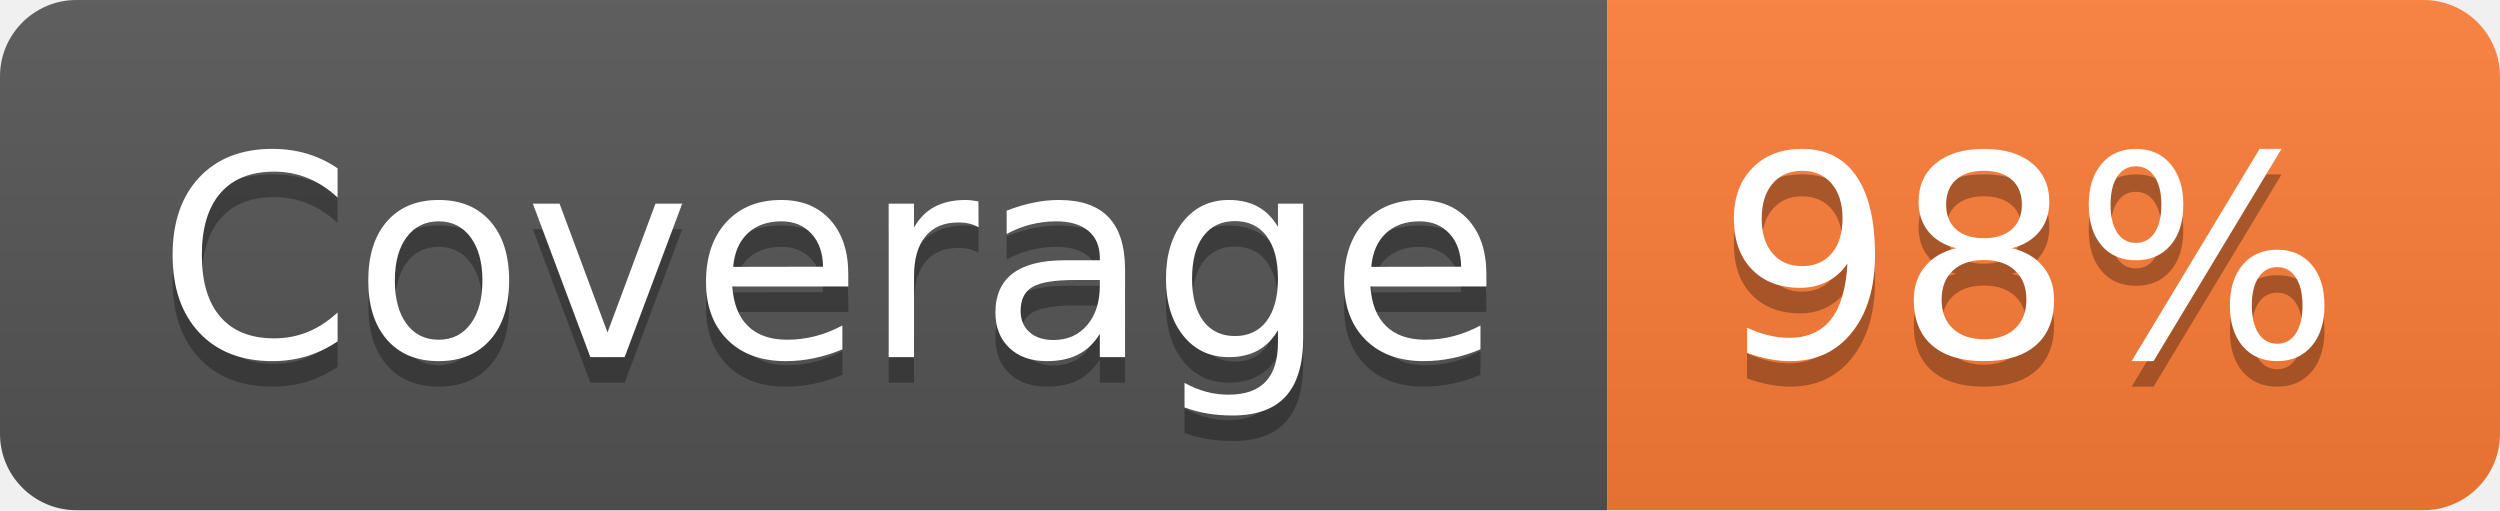
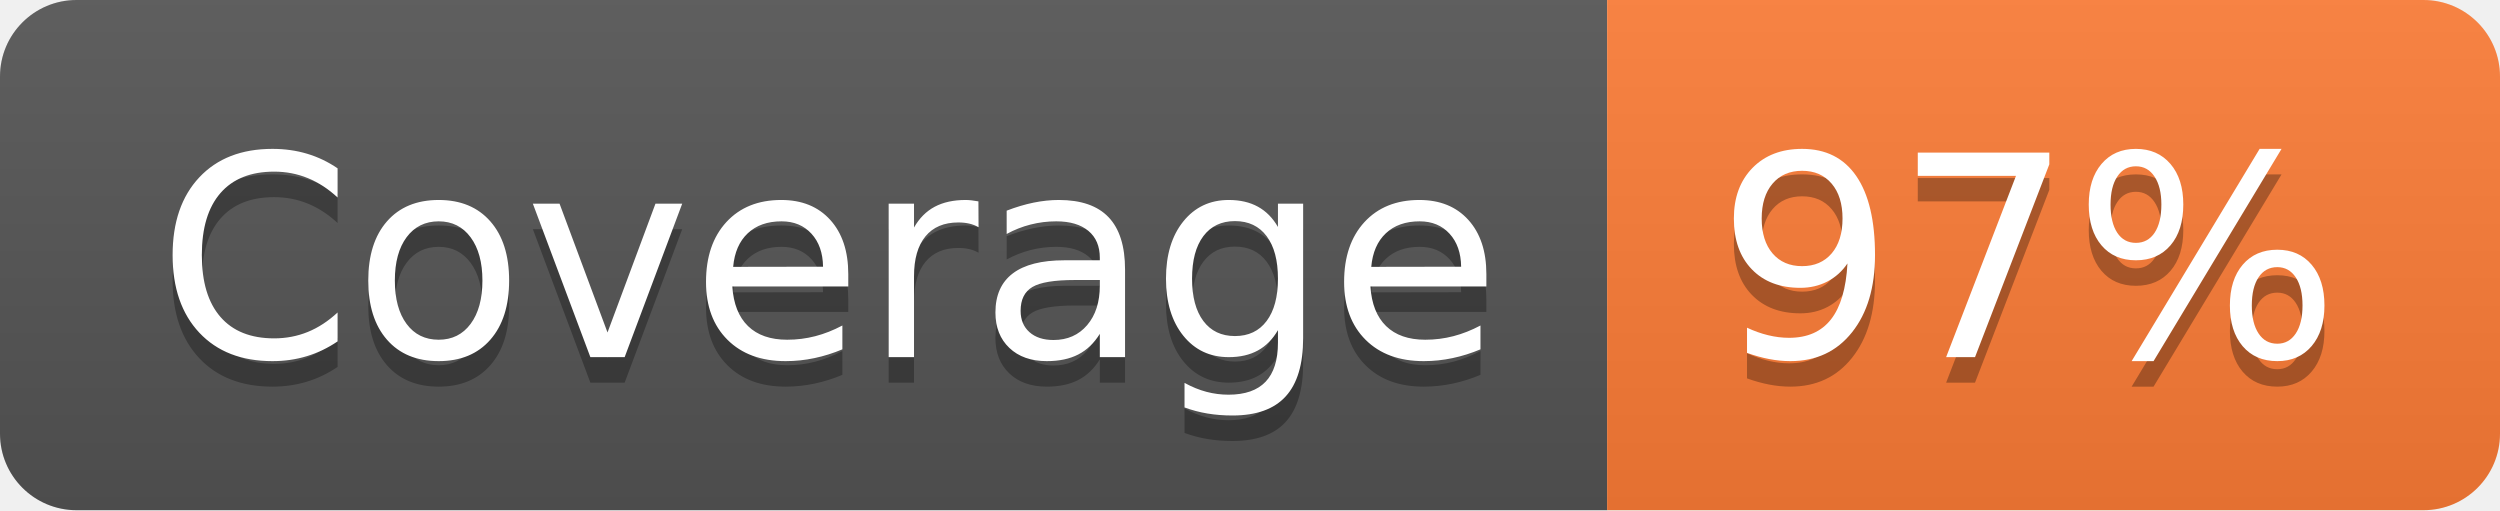
- <svg xmlns="http://www.w3.org/2000/svg" width="98" height="20" role="img" aria-label="Coverage: 98%">
+ <svg xmlns="http://www.w3.org/2000/svg" width="98" height="20" role="img" aria-label="Coverage: 97%">
  <linearGradient id="s" x2="0" y2="100%">
    <stop offset="0" stop-color="#bbb" stop-opacity=".1" />
    <stop offset="1" stop-opacity=".1" />
  </linearGradient>
  <clipPath id="r">
    <rect width="98" height="20" rx="3" fill="#fff" />
  </clipPath>
  <g clip-path="url(#r)">
    <rect width="63" height="20" fill="#555" />
    <rect x="63" width="35" height="20" fill="#fe7d37" />
    <rect width="98" height="20" fill="url(#s)" />
  </g>
  <g fill="#fff" text-anchor="middle" font-family="Verdana,Geneva,DejaVu Sans,sans-serif" text-rendering="geometricPrecision" font-size="110">
    <text aria-hidden="true" x="325" y="150" fill="#010101" fill-opacity=".3" transform="scale(.1)" textLength="530">Coverage</text>
    <text x="325" y="140" transform="scale(.1)" fill="#fff" textLength="530">Coverage</text>
-     <text aria-hidden="true" x="795" y="150" fill="#010101" fill-opacity=".3" transform="scale(.1)" textLength="250">98%</text>
-     <text x="795" y="140" transform="scale(.1)" fill="#fff" textLength="250">98%</text>
+     <text aria-hidden="true" x="795" y="150" fill="#010101" fill-opacity=".3" transform="scale(.1)" textLength="250">97%</text>
+     <text x="795" y="140" transform="scale(.1)" fill="#fff" textLength="250">97%</text>
  </g>
</svg>
